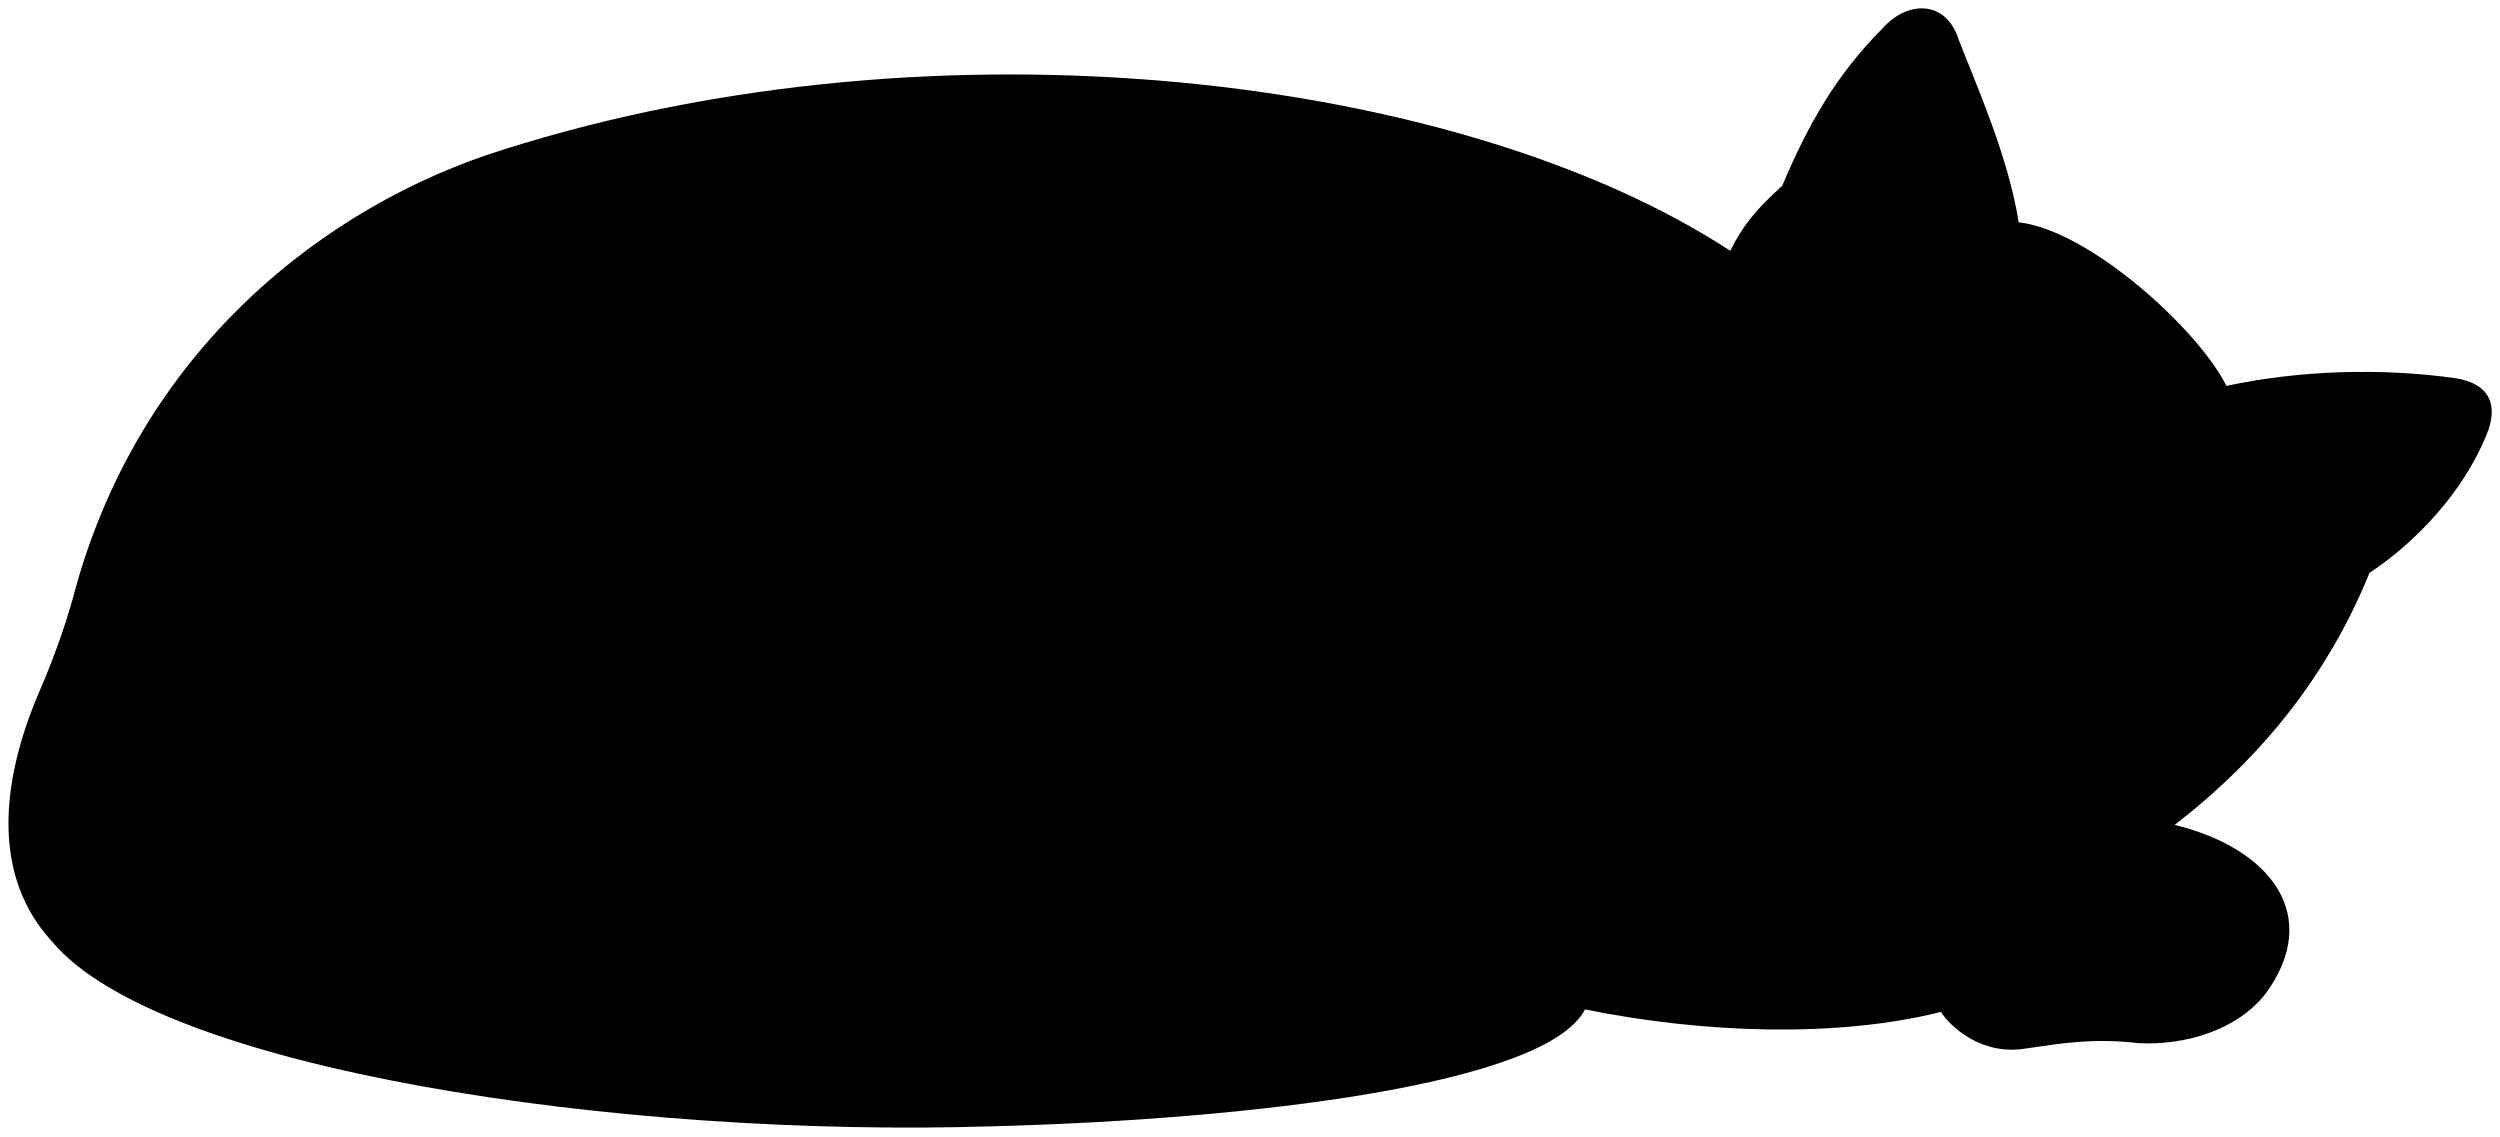
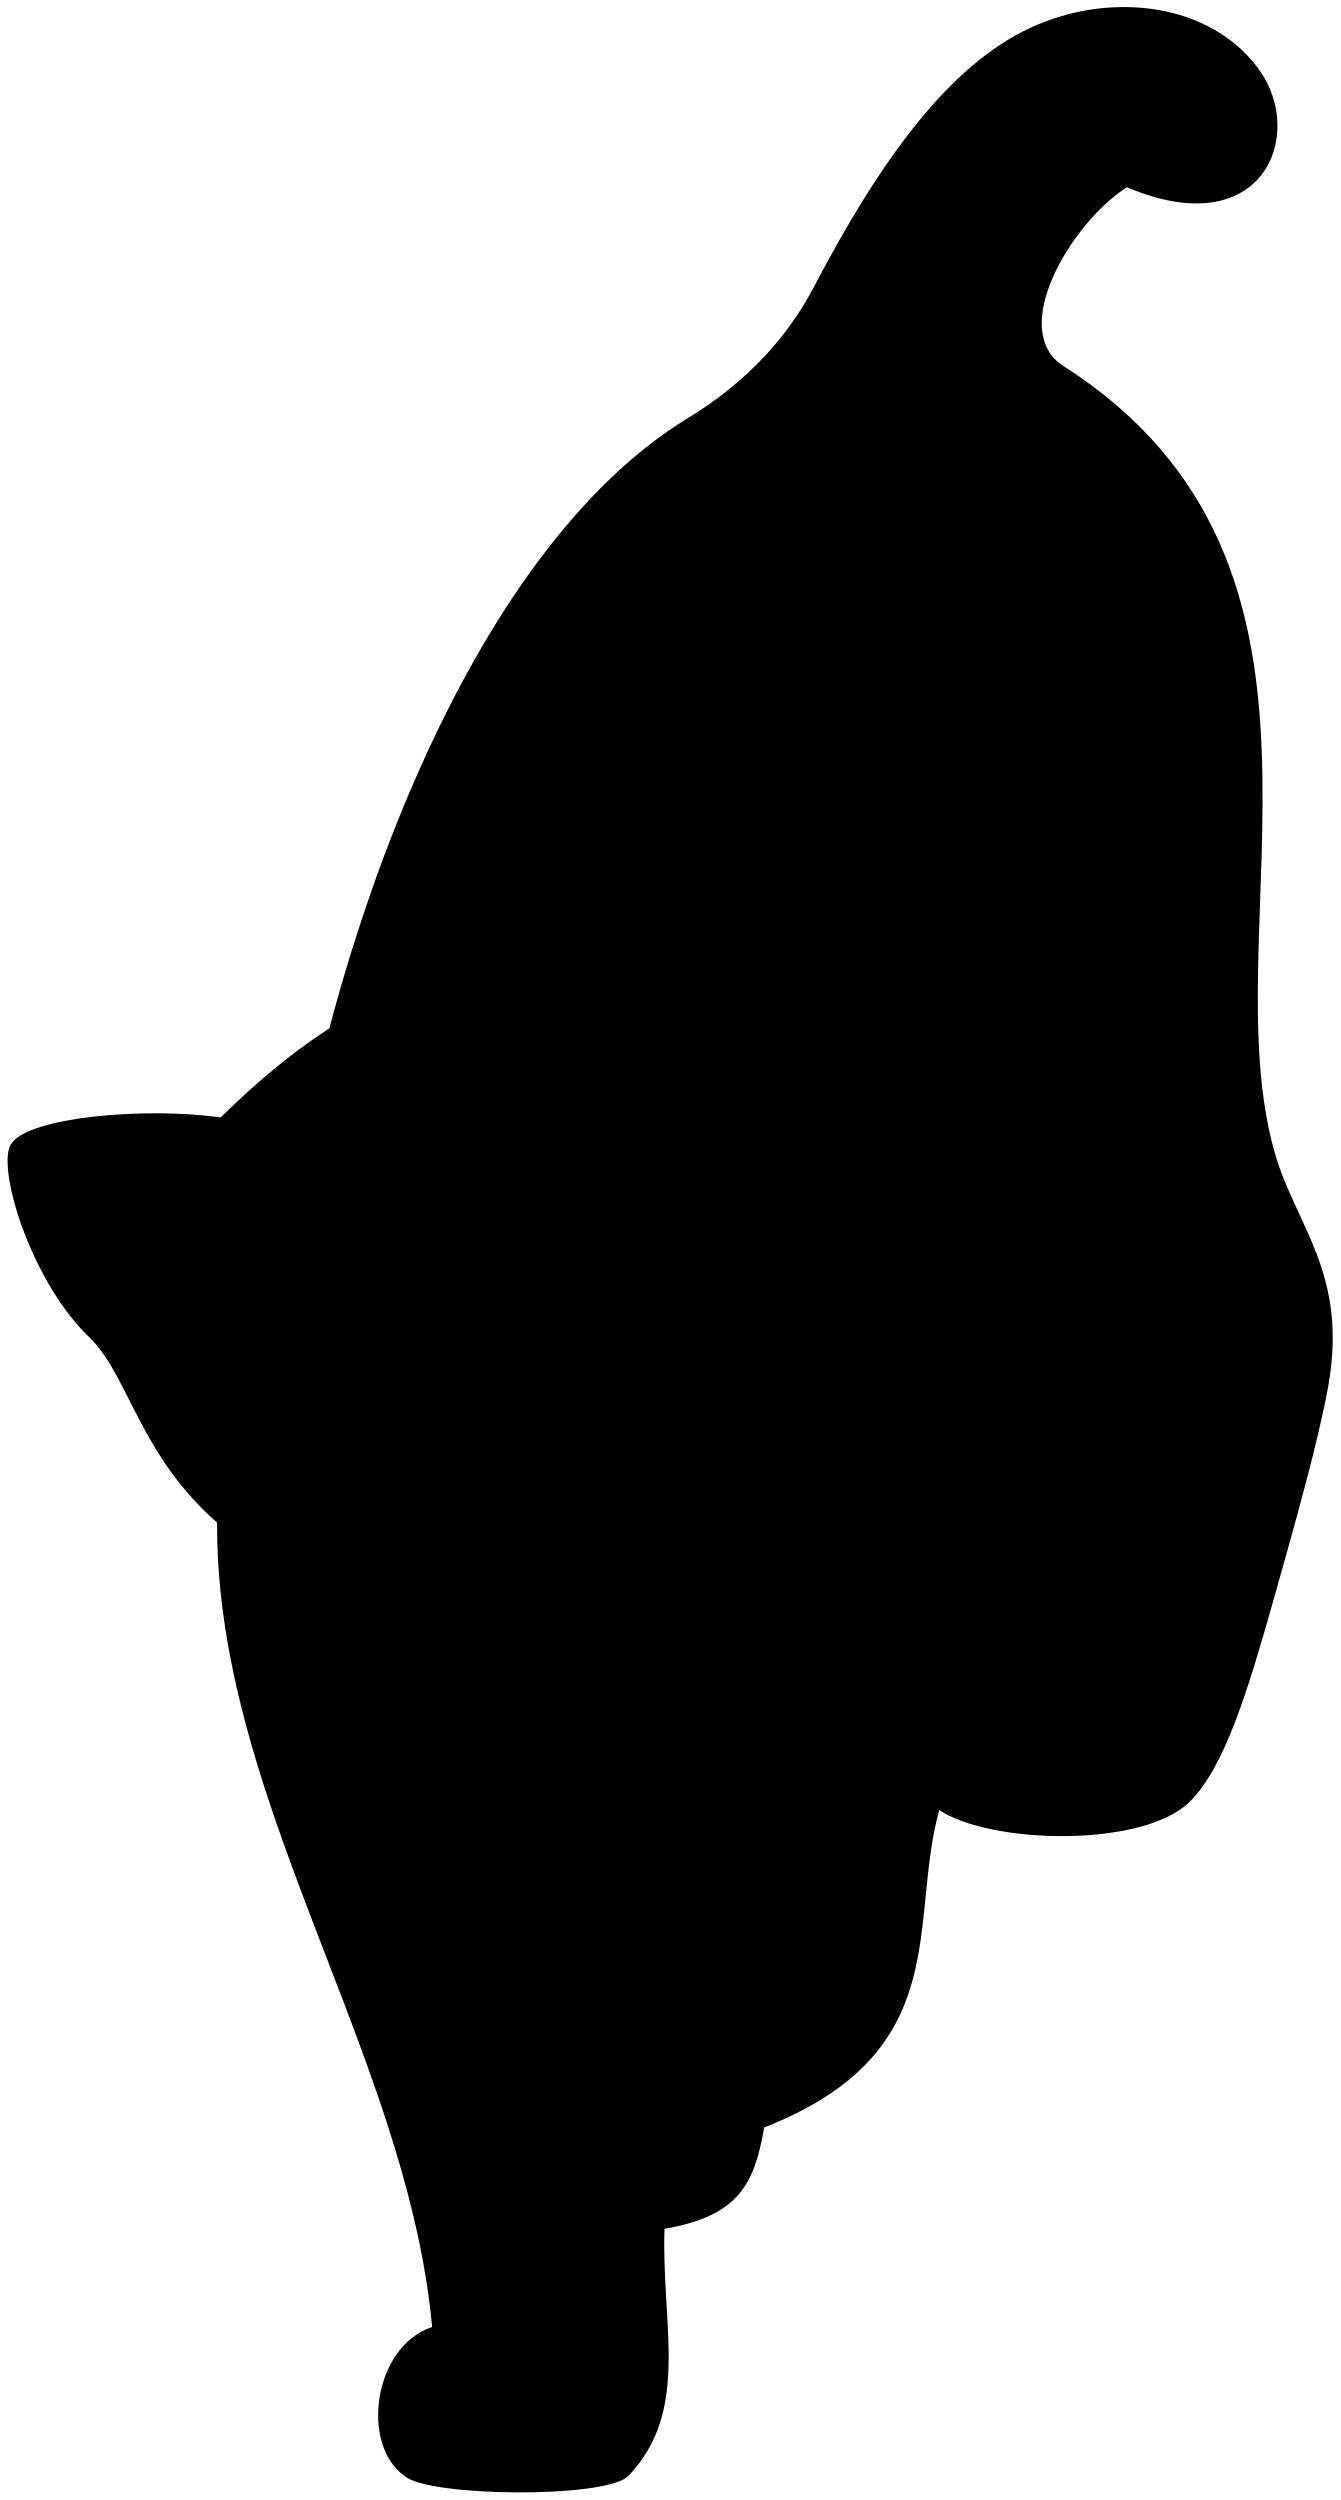
- <svg viewBox="0 0 148.23 67.36">
-   <path class="dullPastMediumDark" d="M119.69,13.18c4.16,.46,10.63,6.32,12.32,9.7,4.31-.92,9.09-1.08,13.56-.46,2,.31,2.62,1.54,1.85,3.39-1.39,3.39-4.16,6.32-6.93,8.16-2.44,6.01-6.36,10.93-11.55,14.94,5.7,1.39,8.78,5.39,5.39,10.01-1.69,2.16-4.78,3.08-7.55,2.93-2.62-.31-4.47,0-6.62,.31-2.62,.46-4.47-1.23-5.08-2.16-6.16,1.54-14.04,1.28-21.1-.15-2.31,4.47-19.88,6.53-35.12,6.93-22.27,.7-49.45-3.39-55.76-10.94C-.46,52,0,46.45,2.31,41.06c.83-1.91,1.49-3.76,2-5.55,3.85-14.79,15.1-23.41,25.57-26.65C55.61,.7,86.57,4.4,102.59,14.87c.77-1.54,1.54-2.46,3.08-3.85,1.55-3.68,3.23-6.62,6.01-9.4,1.39-1.54,3.7-1.69,4.47,.77,1.08,2.77,2.93,6.93,3.54,10.78Z" />
+ <svg viewBox="0 0 90.84 169.45">
+   <g class="dullPastMediumDark">
+     <path d="M19.13,85.59c2.96-21.86,12.69-48.25,27.51-57.26,4.14-2.52,6.85-5.68,8.51-8.85,4.63-8.85,9.27-15.1,14.72-17.61s12.19-1.66,15.45,2.82c3.23,4.44,.29,11.92-8.94,8-3.85,2.48-8.07,9.71-4.3,12.12,21.18,13.53,9.87,38.14,14.36,53.45,1.38,4.76,4.93,8.08,3.6,15.62-.67,3.8-2.31,9.56-3.77,14.74-1.68,5.94-3.28,11.21-5.65,13.52-3.17,3.1-13.41,2.88-16.96,.55-2.11,7.65,1.11,16.41-11.86,21.51-.67,3.77-1.66,5.99-6.76,6.87-.22,6.54,1.77,12.31-2.44,16.74-1.48,1.56-13.64,1.44-15.19,0-2.99-2.11-2.11-8.76,1.88-10.09-2.22-24.06-23.61-46.12-10.17-72.14Z" />
+     <path d="M46.7,105.47c5.98-1.37,11.15-9.92,10.14-14.15-1.08-4.55-3.89-7.23-5.45-12.24-2.53-8.09-10.71-9.85-11.76-14.44-1.2-5.25-3.54-9.47-5.07-9.56-2.3,.19-6.72,6.36-8.89,12.72-3.8,1.86-7.34,4.61-10.71,7.94-5.25-.73-12.91,0-14.15,1.72-1.15,1.34,1.15,9.18,5.16,13.1,3.16,2.96,3.54,9.56,11.38,14.63,5.35,3.46,10.16,4.59,15.9,4.02,3.79-.38,5.14-1.82,13.46-3.73Z" />
+   </g>
  <g class="furOverlapLine">
-     <path d="M128.93,48.91c-2.51,1.42-5.55,2.46-9.24,2.62-2.77,.18-5.39,.92-7.86,.92-6.01,0-12.17-3.7-13.56-9.4-.62-2.62-.97-4.53-1.54-6.47-1.85-6.47-.15-13.09,3.23-17.41,1.05-1.31,1.85-2.77,2.62-4.31" />
-     <path d="M115.07,60.01c-1.85-4.31,.31-7.24,5.55-8.47" />
-     <path d="M81.33,23.5c9.86,2.46,13.4,19.56,3.23,26.65" />
-     <path d="M93.96,59.85c1.03-1.93-.15-6.16-3.85-6.16-29.43,.11-52.92-2.26-66.85-8.63" />
-     <path d="M90.37,41.01c3.13,.52,5.75,1.59,8.25,3.17" />
+     <path d="M45.04,151.08c-4.36,.38-9.57-.1-9.95-3.13-.77-6.15,1.42-13.73,6.15-17.7-.21-1.76-.25-4.45-.19-7.67" />
+     <path d="M77.13,85.18c-1.8,12.97-11.64,21.77-13.46,37.52" />
+   </g>
+   <g class="furFoldLine">
+     <path d="M29.3,157.73c3.32-.56,6.47-.48,9.23,.87" />
+     <path d="M41.25,130.24c1.89-1.3,6.43-1.51,9.91-.66" />
+     <path d="M76.48,113.48c-3.05-1.77-8.51-1.49-10.82,.3" />
+     <path d="M76.39,12.69c1.17-.97,2.65-1.37,4-1.92" />
  </g>
</svg>
